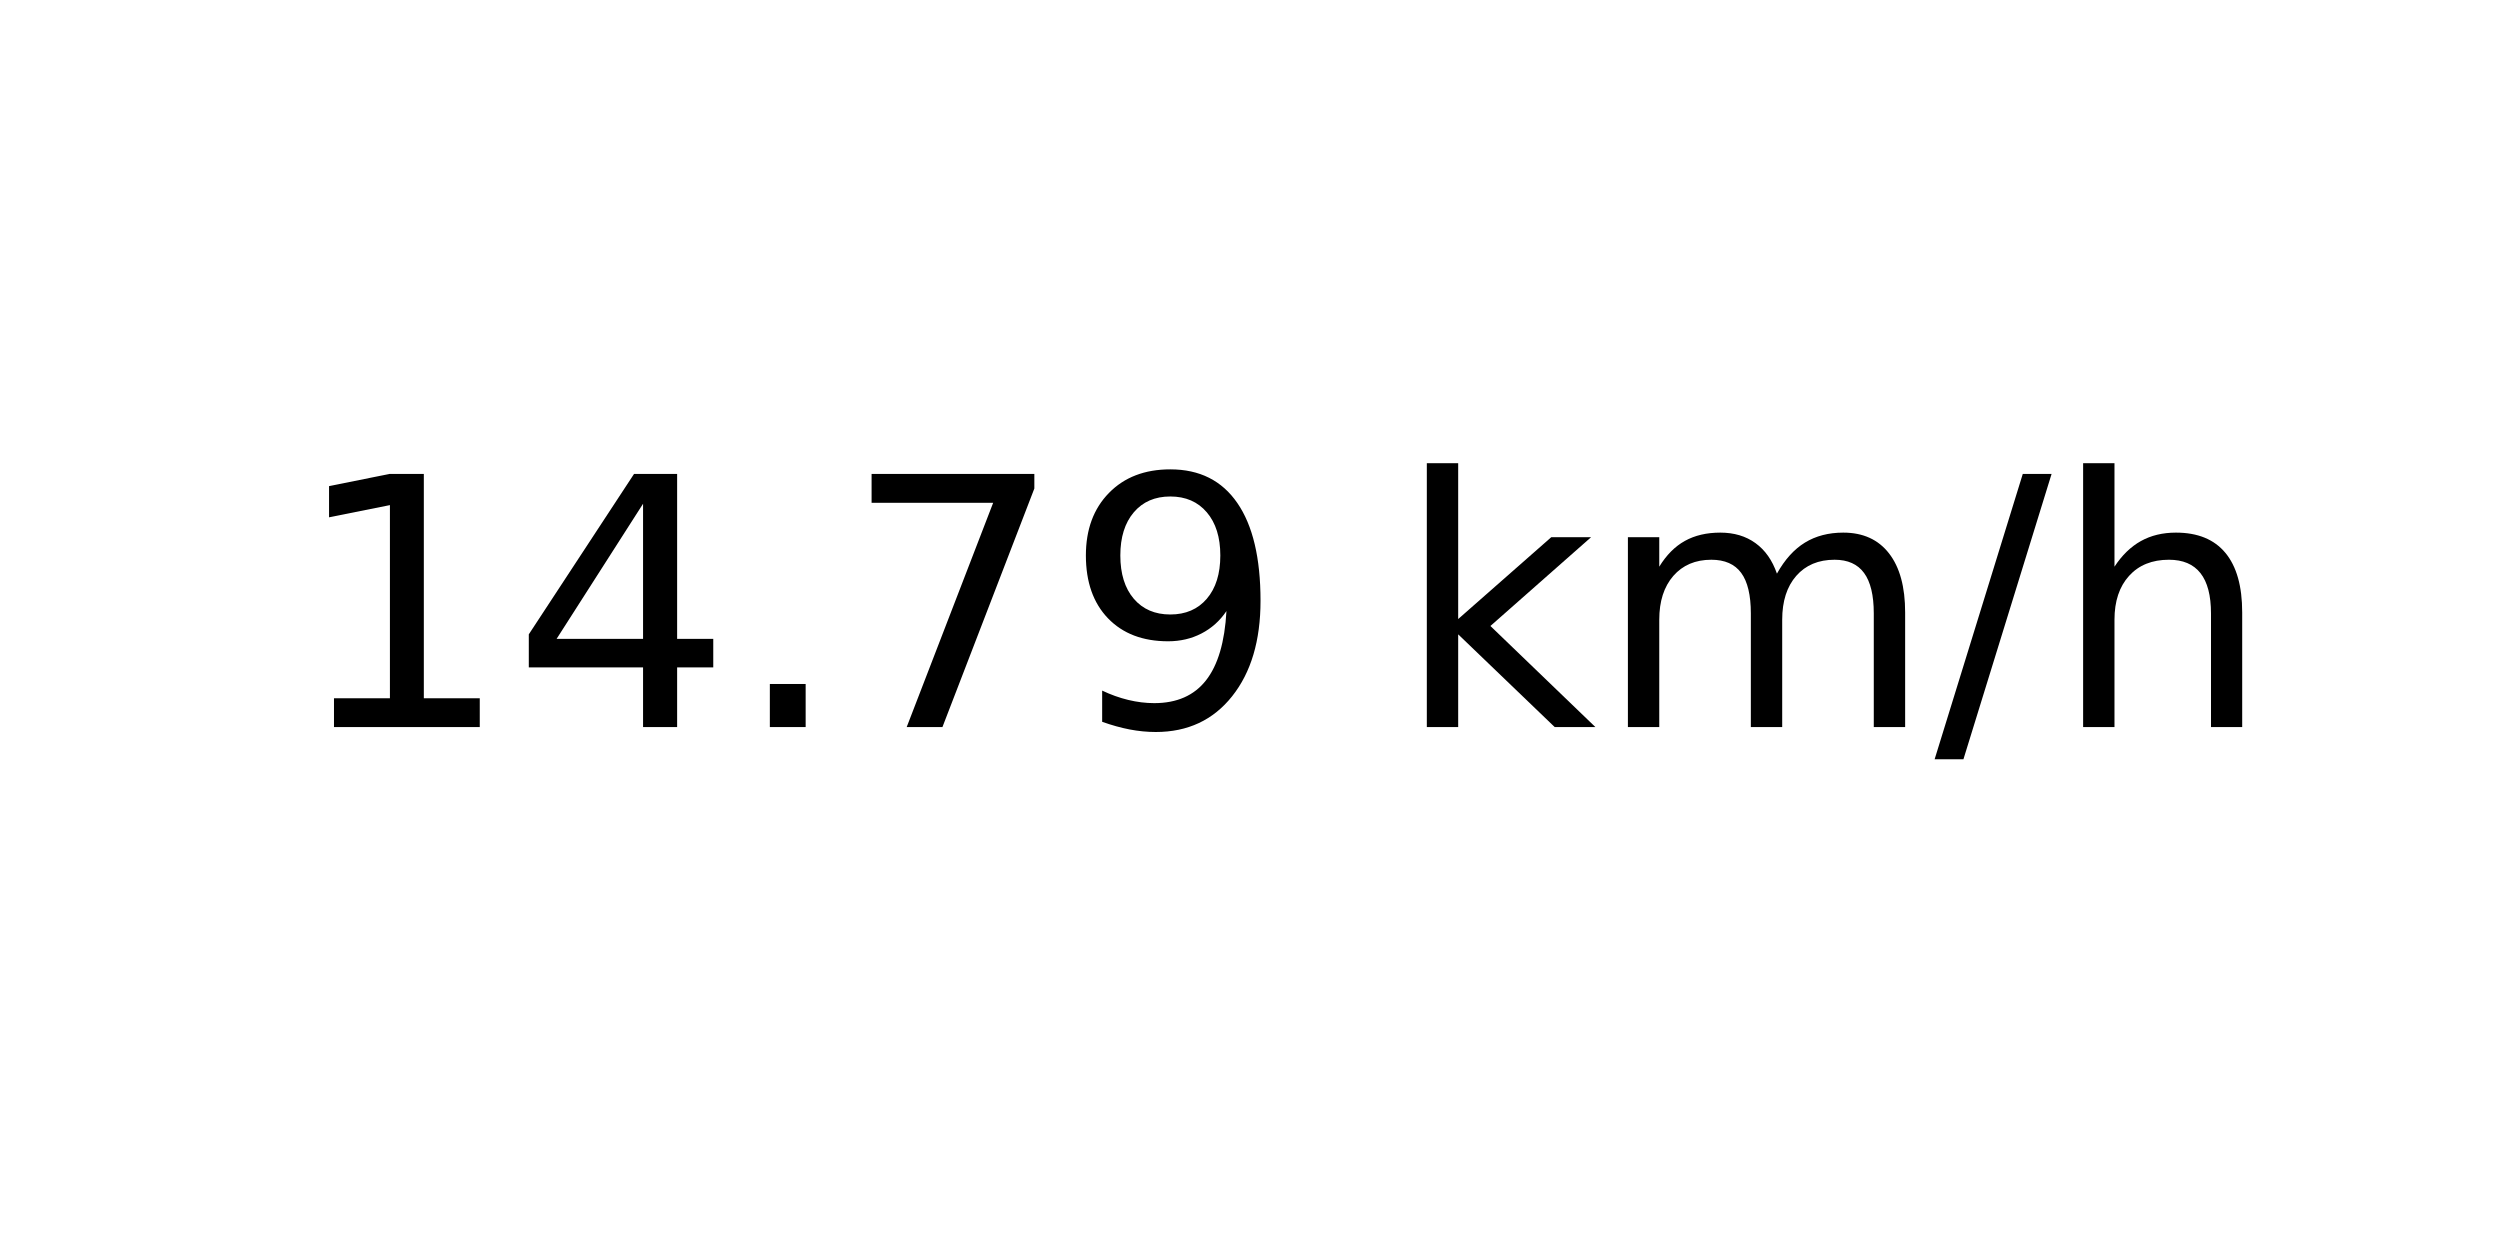
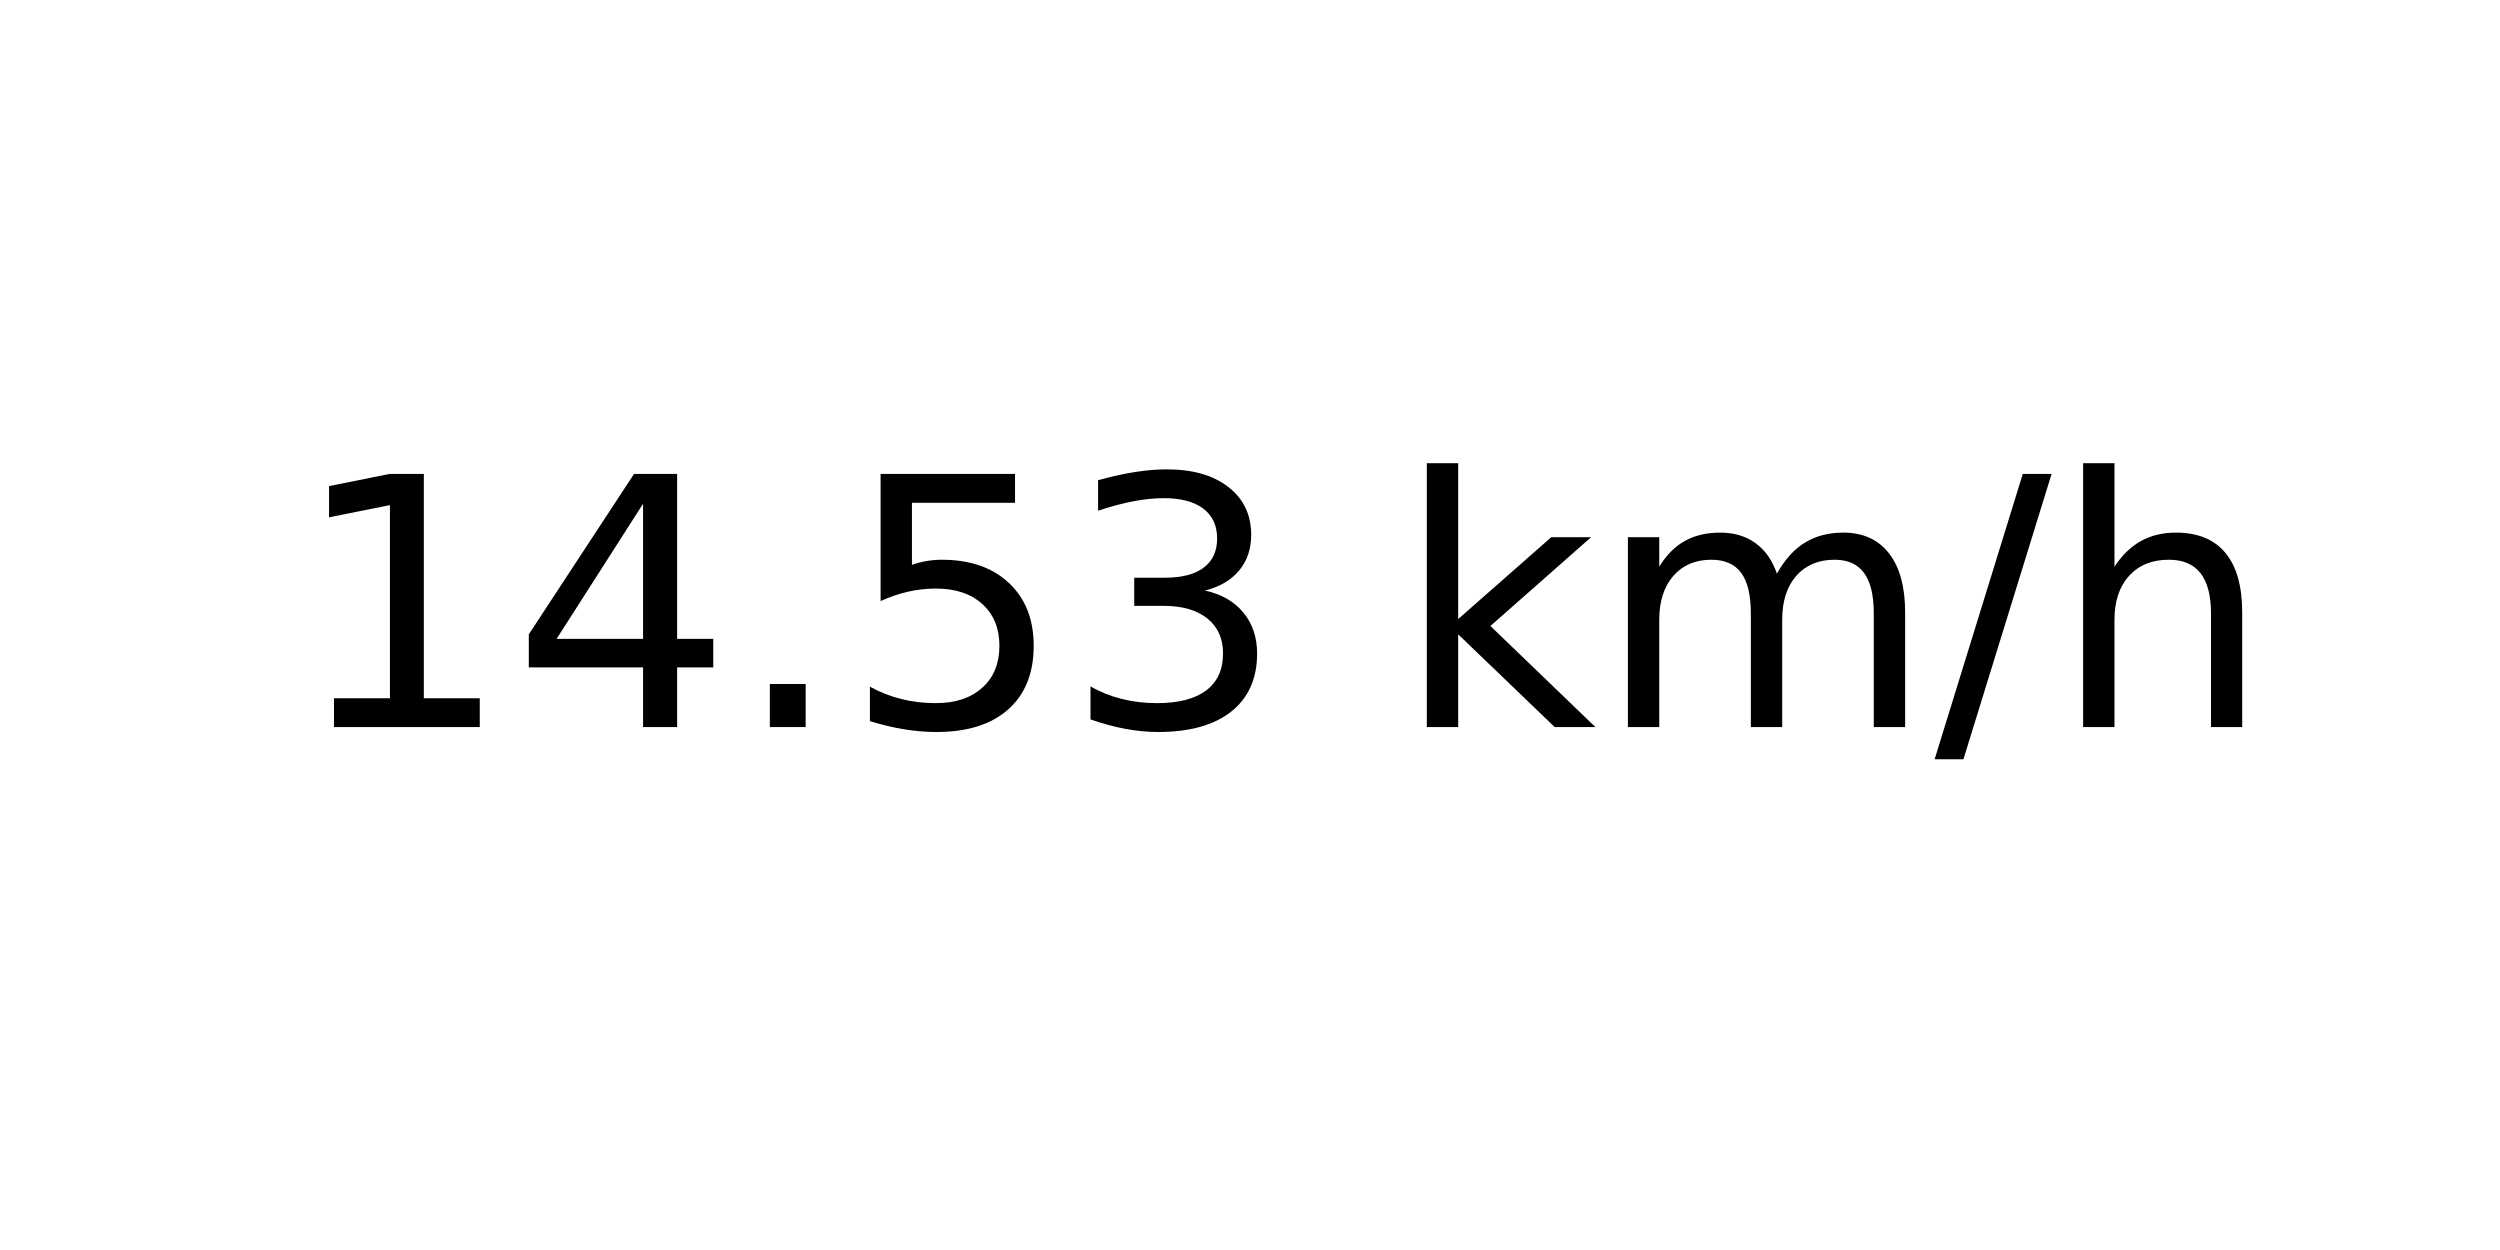
<svg xmlns="http://www.w3.org/2000/svg" xmlns:xlink="http://www.w3.org/1999/xlink" width="72pt" height="36pt" viewBox="0 0 72 36" version="1.1">
  <defs>
    <style type="text/css">*{stroke-linejoin: round; stroke-linecap: butt}</style>
  </defs>
  <g id="figure_1">
    <g id="axes_1">
      <g id="text_1">
        <g transform="translate(8.378125 20.93937) scale(0.1 -0.1)">
          <defs>
            <path id="DejaVuSans-31" d="M 794 531  L 1825 531  L 1825 4091  L 703 3866  L 703 4441  L 1819 4666  L 2450 4666  L 2450 531  L 3481 531  L 3481 0  L 794 0  L 794 531  z " transform="scale(0.015625)" />
            <path id="DejaVuSans-34" d="M 2419 4116  L 825 1625  L 2419 1625  L 2419 4116  z M 2253 4666  L 3047 4666  L 3047 1625  L 3713 1625  L 3713 1100  L 3047 1100  L 3047 0  L 2419 0  L 2419 1100  L 313 1100  L 313 1709  L 2253 4666  z " transform="scale(0.015625)" />
            <path id="DejaVuSans-2e" d="M 684 794  L 1344 794  L 1344 0  L 684 0  L 684 794  z " transform="scale(0.015625)" />
-             <path id="DejaVuSans-37" d="M 525 4666  L 3525 4666  L 3525 4397  L 1831 0  L 1172 0  L 2766 4134  L 525 4134  L 525 4666  z " transform="scale(0.015625)" />
-             <path id="DejaVuSans-39" d="M 703 97  L 703 672  Q 941 559 1184 500  Q 1428 441 1663 441  Q 2288 441 2617 861  Q 2947 1281 2994 2138  Q 2813 1869 2534 1725  Q 2256 1581 1919 1581  Q 1219 1581 811 2004  Q 403 2428 403 3163  Q 403 3881 828 4315  Q 1253 4750 1959 4750  Q 2769 4750 3195 4129  Q 3622 3509 3622 2328  Q 3622 1225 3098 567  Q 2575 -91 1691 -91  Q 1453 -91 1209 -44  Q 966 3 703 97  z M 1959 2075  Q 2384 2075 2632 2365  Q 2881 2656 2881 3163  Q 2881 3666 2632 3958  Q 2384 4250 1959 4250  Q 1534 4250 1286 3958  Q 1038 3666 1038 3163  Q 1038 2656 1286 2365  Q 1534 2075 1959 2075  z " transform="scale(0.015625)" />
+             <path id="DejaVuSans-35" d="M 691 4666  L 3169 4666  L 3169 4134  L 1269 4134  L 1269 2991  Q 1406 3038 1543 3061  Q 1681 3084 1819 3084  Q 2600 3084 3056 2656  Q 3513 2228 3513 1497  Q 3513 744 3044 326  Q 2575 -91 1722 -91  Q 1428 -91 1123 -41  Q 819 9 494 109  L 494 744  Q 775 591 1075 516  Q 1375 441 1709 441  Q 2250 441 2565 725  Q 2881 1009 2881 1497  Q 2881 1984 2565 2268  Q 2250 2553 1709 2553  Q 1456 2553 1204 2497  Q 953 2441 691 2322  L 691 4666  z " transform="scale(0.015625)" />
+             <path id="DejaVuSans-33" d="M 2597 2516  Q 3050 2419 3304 2112  Q 3559 1806 3559 1356  Q 3559 666 3084 287  Q 2609 -91 1734 -91  Q 1441 -91 1130 -33  Q 819 25 488 141  L 488 750  Q 750 597 1062 519  Q 1375 441 1716 441  Q 2309 441 2620 675  Q 2931 909 2931 1356  Q 2931 1769 2642 2001  Q 2353 2234 1838 2234  L 1294 2234  L 1294 2753  L 1863 2753  Q 2328 2753 2575 2939  Q 2822 3125 2822 3475  Q 2822 3834 2567 4026  Q 2313 4219 1838 4219  Q 1578 4219 1281 4162  Q 984 4106 628 3988  L 628 4550  Q 988 4650 1302 4700  Q 1616 4750 1894 4750  Q 2613 4750 3031 4423  Q 3450 4097 3450 3541  Q 3450 3153 3228 2886  Q 3006 2619 2597 2516  z " transform="scale(0.015625)" />
            <path id="DejaVuSans-20" transform="scale(0.015625)" />
            <path id="DejaVuSans-6b" d="M 581 4863  L 1159 4863  L 1159 1991  L 2875 3500  L 3609 3500  L 1753 1863  L 3688 0  L 2938 0  L 1159 1709  L 1159 0  L 581 0  L 581 4863  z " transform="scale(0.015625)" />
            <path id="DejaVuSans-6d" d="M 3328 2828  Q 3544 3216 3844 3400  Q 4144 3584 4550 3584  Q 5097 3584 5394 3201  Q 5691 2819 5691 2113  L 5691 0  L 5113 0  L 5113 2094  Q 5113 2597 4934 2840  Q 4756 3084 4391 3084  Q 3944 3084 3684 2787  Q 3425 2491 3425 1978  L 3425 0  L 2847 0  L 2847 2094  Q 2847 2600 2669 2842  Q 2491 3084 2119 3084  Q 1678 3084 1418 2786  Q 1159 2488 1159 1978  L 1159 0  L 581 0  L 581 3500  L 1159 3500  L 1159 2956  Q 1356 3278 1631 3431  Q 1906 3584 2284 3584  Q 2666 3584 2933 3390  Q 3200 3197 3328 2828  z " transform="scale(0.015625)" />
            <path id="DejaVuSans-2f" d="M 1625 4666  L 2156 4666  L 531 -594  L 0 -594  L 1625 4666  z " transform="scale(0.015625)" />
            <path id="DejaVuSans-68" d="M 3513 2113  L 3513 0  L 2938 0  L 2938 2094  Q 2938 2591 2744 2837  Q 2550 3084 2163 3084  Q 1697 3084 1428 2787  Q 1159 2491 1159 1978  L 1159 0  L 581 0  L 581 4863  L 1159 4863  L 1159 2956  Q 1366 3272 1645 3428  Q 1925 3584 2291 3584  Q 2894 3584 3203 3211  Q 3513 2838 3513 2113  z " transform="scale(0.015625)" />
          </defs>
          <use xlink:href="#DejaVuSans-31" />
          <use xlink:href="#DejaVuSans-34" x="63.623" />
          <use xlink:href="#DejaVuSans-2e" x="127.246" />
-           <use xlink:href="#DejaVuSans-37" x="159.033" />
-           <use xlink:href="#DejaVuSans-39" x="222.656" />
+           <use xlink:href="#DejaVuSans-35" x="159.033" />
+           <use xlink:href="#DejaVuSans-33" x="222.656" />
          <use xlink:href="#DejaVuSans-20" x="286.279" />
          <use xlink:href="#DejaVuSans-6b" x="318.066" />
          <use xlink:href="#DejaVuSans-6d" x="375.977" />
          <use xlink:href="#DejaVuSans-2f" x="473.389" />
          <use xlink:href="#DejaVuSans-68" x="507.08" />
        </g>
      </g>
    </g>
  </g>
</svg>
